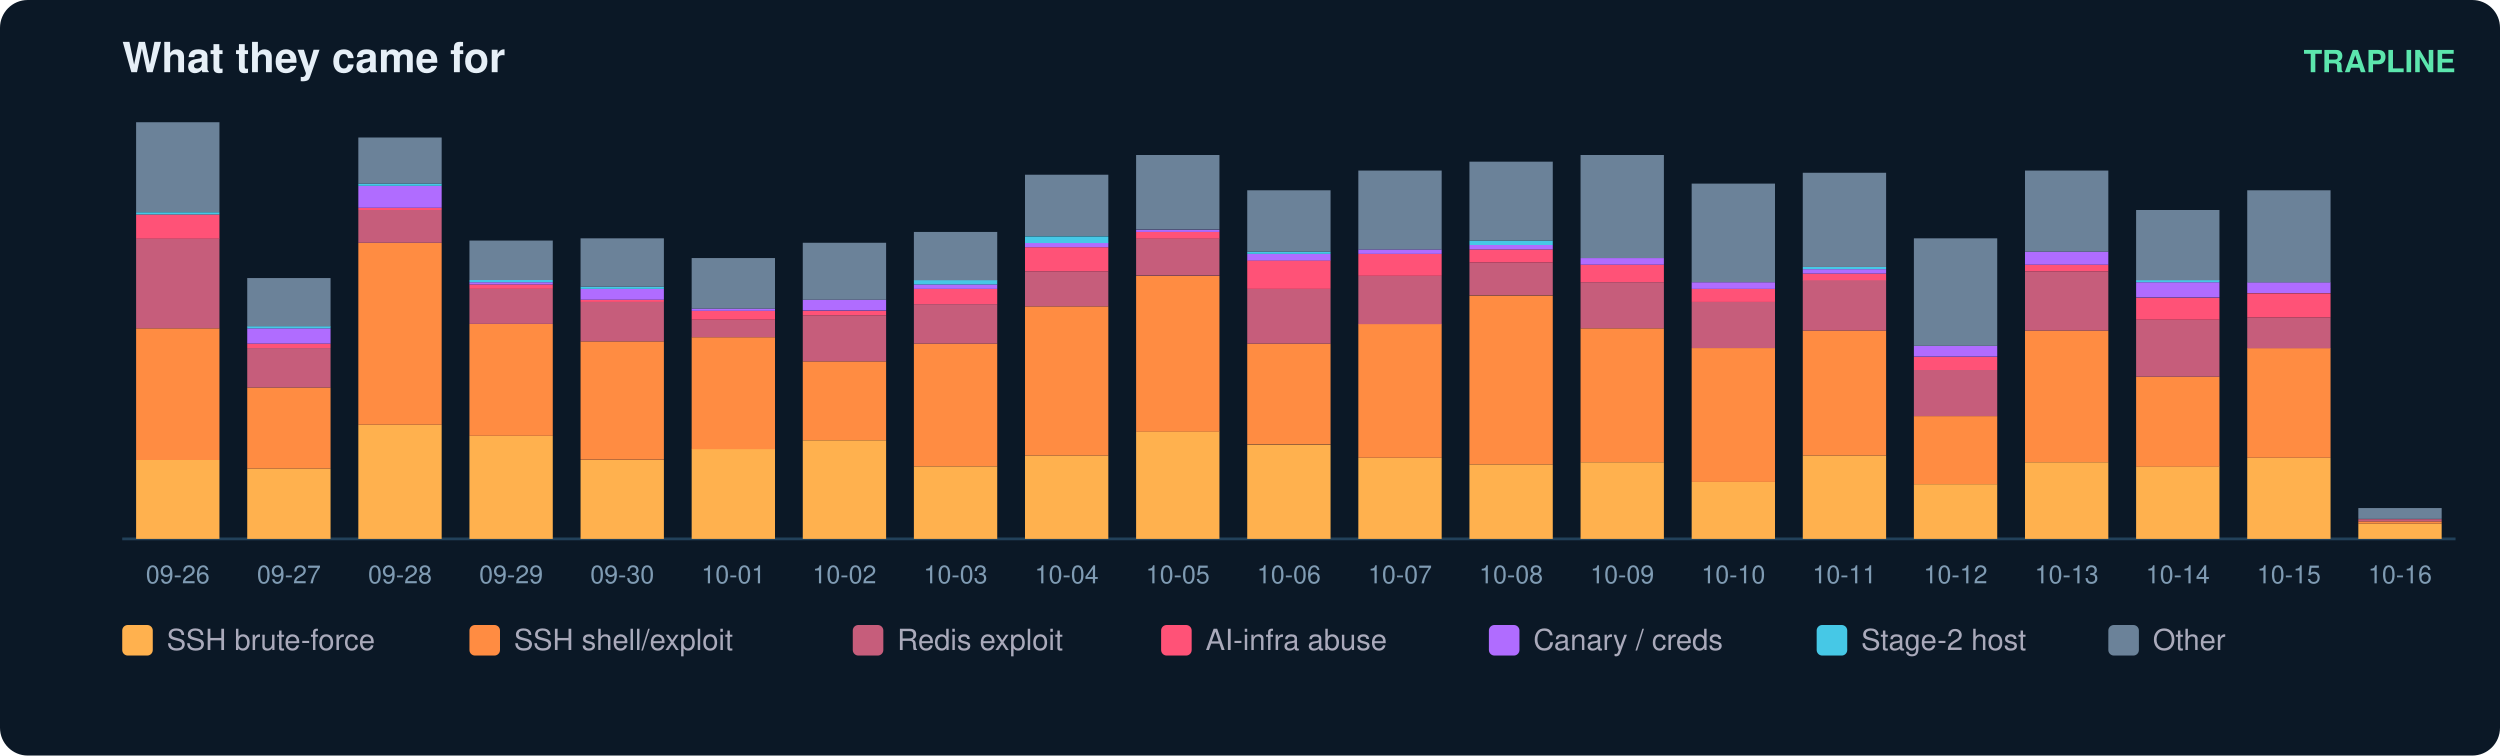
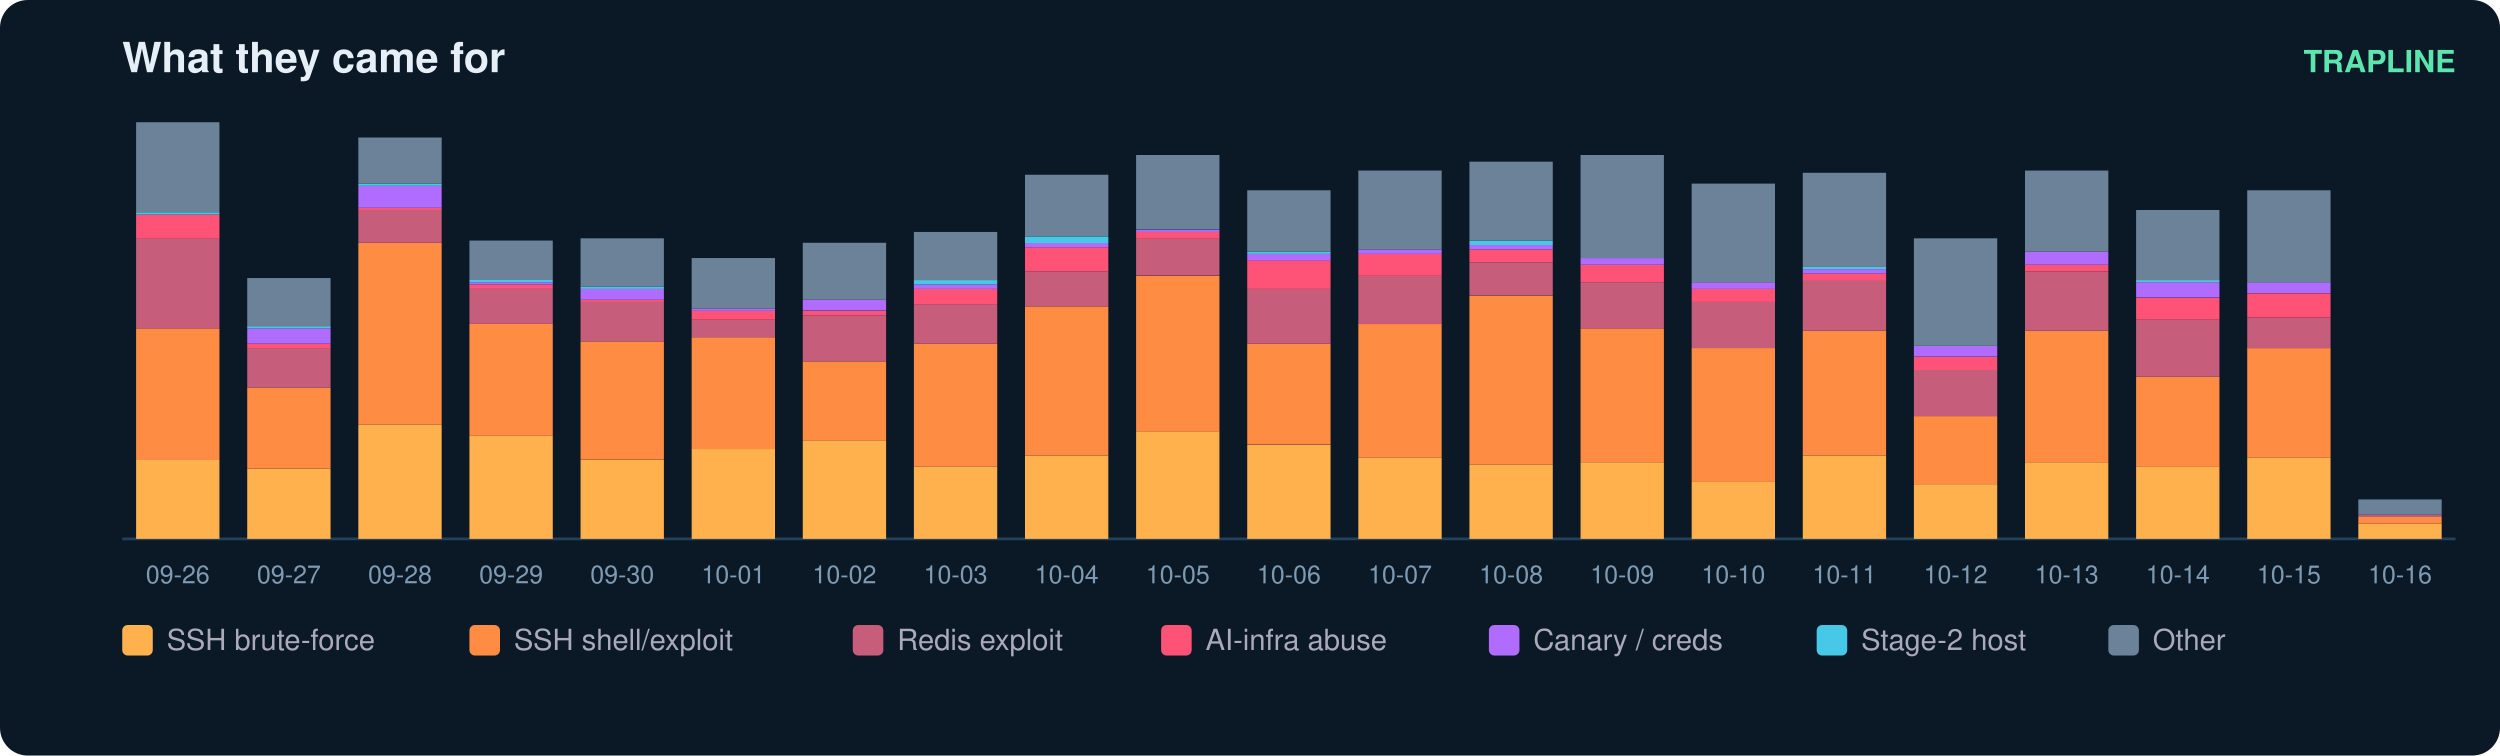
<svg xmlns="http://www.w3.org/2000/svg" width="900" height="272" viewBox="0 0 900 272" font-family="ui-sans-serif,Segoe UI,Helvetica,Arial">
  <rect width="900" height="272" rx="10" fill="#0b1826" />
  <text x="44" y="26" fill="#e6eff7" font-size="15" font-weight="700">What they came for</text>
  <text x="884" y="26" fill="#5ce6ad" font-size="11" text-anchor="end" font-weight="600">TRAPLINE</text>
  <line x1="44" y1="194" x2="884" y2="194" stroke="#22415a" />
  <rect x="49" y="165.6" width="30" height="28.4" fill="#ffb14e" />
  <rect x="49" y="118.2" width="30" height="47.4" fill="#ff8c42" />
  <rect x="49" y="85.8" width="30" height="32.4" fill="#c65d7b" />
  <rect x="49" y="77.2" width="30" height="8.7" fill="#ff5277" />
  <rect x="49" y="76.4" width="30" height="0.8" fill="#46c8e6" />
  <rect x="49" y="44.0" width="30" height="32.4" fill="#6b8299" />
  <text x="64.0" y="210.0" fill="#7f9bb3" font-size="9" text-anchor="middle">09-26</text>
  <rect x="89" y="168.7" width="30" height="25.3" fill="#ffb14e" />
  <rect x="89" y="139.5" width="30" height="29.2" fill="#ff8c42" />
  <rect x="89" y="125.3" width="30" height="14.2" fill="#c65d7b" />
  <rect x="89" y="123.7" width="30" height="1.6" fill="#ff5277" />
  <rect x="89" y="118.2" width="30" height="5.5" fill="#b06cff" />
  <rect x="89" y="117.4" width="30" height="0.8" fill="#46c8e6" />
  <rect x="89" y="100.1" width="30" height="17.4" fill="#6b8299" />
  <text x="104.0" y="210.0" fill="#7f9bb3" font-size="9" text-anchor="middle">09-27</text>
  <rect x="129" y="152.9" width="30" height="41.1" fill="#ffb14e" />
  <rect x="129" y="87.4" width="30" height="65.5" fill="#ff8c42" />
  <rect x="129" y="75.6" width="30" height="11.8" fill="#c65d7b" />
  <rect x="129" y="74.8" width="30" height="0.8" fill="#ff5277" />
  <rect x="129" y="66.9" width="30" height="7.9" fill="#b06cff" />
  <rect x="129" y="66.1" width="30" height="0.8" fill="#46c8e6" />
  <rect x="129" y="49.5" width="30" height="16.6" fill="#6b8299" />
  <text x="144.0" y="210.0" fill="#7f9bb3" font-size="9" text-anchor="middle">09-28</text>
  <rect x="169" y="156.9" width="30" height="37.1" fill="#ffb14e" />
  <rect x="169" y="116.6" width="30" height="40.3" fill="#ff8c42" />
  <rect x="169" y="104.0" width="30" height="12.6" fill="#c65d7b" />
  <rect x="169" y="102.4" width="30" height="1.6" fill="#ff5277" />
  <rect x="169" y="101.6" width="30" height="0.8" fill="#b06cff" />
  <rect x="169" y="100.8" width="30" height="0.8" fill="#46c8e6" />
  <rect x="169" y="86.6" width="30" height="14.2" fill="#6b8299" />
  <text x="184.0" y="210.0" fill="#7f9bb3" font-size="9" text-anchor="middle">09-29</text>
  <rect x="209" y="165.6" width="30" height="28.4" fill="#ffb14e" />
  <rect x="209" y="122.9" width="30" height="42.6" fill="#ff8c42" />
  <rect x="209" y="108.7" width="30" height="14.2" fill="#c65d7b" />
  <rect x="209" y="107.9" width="30" height="0.8" fill="#ff5277" />
  <rect x="209" y="104.0" width="30" height="3.9" fill="#b06cff" />
  <rect x="209" y="103.2" width="30" height="0.8" fill="#46c8e6" />
  <rect x="209" y="85.8" width="30" height="17.4" fill="#6b8299" />
  <text x="224.0" y="210.0" fill="#7f9bb3" font-size="9" text-anchor="middle">09-30</text>
  <rect x="249" y="161.6" width="30" height="32.4" fill="#ffb14e" />
  <rect x="249" y="121.4" width="30" height="40.3" fill="#ff8c42" />
  <rect x="249" y="115.1" width="30" height="6.3" fill="#c65d7b" />
  <rect x="249" y="111.9" width="30" height="3.2" fill="#ff5277" />
  <rect x="249" y="111.1" width="30" height="0.8" fill="#b06cff" />
  <rect x="249" y="92.9" width="30" height="18.2" fill="#6b8299" />
  <text x="264.0" y="210.0" fill="#7f9bb3" font-size="9" text-anchor="middle">10-01</text>
  <rect x="289" y="158.5" width="30" height="35.5" fill="#ffb14e" />
  <rect x="289" y="130.1" width="30" height="28.4" fill="#ff8c42" />
  <rect x="289" y="113.5" width="30" height="16.6" fill="#c65d7b" />
  <rect x="289" y="111.9" width="30" height="1.6" fill="#ff5277" />
  <rect x="289" y="107.9" width="30" height="3.9" fill="#b06cff" />
  <rect x="289" y="87.4" width="30" height="20.5" fill="#6b8299" />
  <text x="304.0" y="210.0" fill="#7f9bb3" font-size="9" text-anchor="middle">10-02</text>
  <rect x="329" y="167.9" width="30" height="26.1" fill="#ffb14e" />
  <rect x="329" y="123.7" width="30" height="44.2" fill="#ff8c42" />
  <rect x="329" y="109.5" width="30" height="14.2" fill="#c65d7b" />
  <rect x="329" y="104.0" width="30" height="5.5" fill="#ff5277" />
  <rect x="329" y="102.4" width="30" height="1.6" fill="#b06cff" />
  <rect x="329" y="100.8" width="30" height="1.6" fill="#46c8e6" />
  <rect x="329" y="83.5" width="30" height="17.4" fill="#6b8299" />
  <text x="344.0" y="210.0" fill="#7f9bb3" font-size="9" text-anchor="middle">10-03</text>
  <rect x="369" y="164.0" width="30" height="30.0" fill="#ffb14e" />
  <rect x="369" y="110.3" width="30" height="53.7" fill="#ff8c42" />
  <rect x="369" y="97.7" width="30" height="12.6" fill="#c65d7b" />
  <rect x="369" y="89.0" width="30" height="8.7" fill="#ff5277" />
  <rect x="369" y="87.4" width="30" height="1.6" fill="#b06cff" />
  <rect x="369" y="85.1" width="30" height="2.4" fill="#46c8e6" />
  <rect x="369" y="62.9" width="30" height="22.1" fill="#6b8299" />
  <text x="384.0" y="210.0" fill="#7f9bb3" font-size="9" text-anchor="middle">10-04</text>
  <rect x="409" y="155.3" width="30" height="38.7" fill="#ffb14e" />
  <rect x="409" y="99.3" width="30" height="56.1" fill="#ff8c42" />
  <rect x="409" y="85.8" width="30" height="13.4" fill="#c65d7b" />
  <rect x="409" y="83.5" width="30" height="2.4" fill="#ff5277" />
  <rect x="409" y="82.7" width="30" height="0.8" fill="#b06cff" />
  <rect x="409" y="55.8" width="30" height="26.8" fill="#6b8299" />
  <text x="424.0" y="210.0" fill="#7f9bb3" font-size="9" text-anchor="middle">10-05</text>
  <rect x="449" y="160.1" width="30" height="33.9" fill="#ffb14e" />
  <rect x="449" y="123.7" width="30" height="36.3" fill="#ff8c42" />
  <rect x="449" y="104.0" width="30" height="19.7" fill="#c65d7b" />
  <rect x="449" y="93.7" width="30" height="10.3" fill="#ff5277" />
  <rect x="449" y="91.4" width="30" height="2.4" fill="#b06cff" />
  <rect x="449" y="90.6" width="30" height="0.8" fill="#46c8e6" />
  <rect x="449" y="68.5" width="30" height="22.1" fill="#6b8299" />
  <text x="464.0" y="210.0" fill="#7f9bb3" font-size="9" text-anchor="middle">10-06</text>
  <rect x="489" y="164.8" width="30" height="29.2" fill="#ffb14e" />
  <rect x="489" y="116.6" width="30" height="48.2" fill="#ff8c42" />
  <rect x="489" y="99.3" width="30" height="17.4" fill="#c65d7b" />
  <rect x="489" y="91.4" width="30" height="7.9" fill="#ff5277" />
  <rect x="489" y="89.8" width="30" height="1.6" fill="#b06cff" />
  <rect x="489" y="61.4" width="30" height="28.4" fill="#6b8299" />
  <text x="504.0" y="210.0" fill="#7f9bb3" font-size="9" text-anchor="middle">10-07</text>
  <rect x="529" y="167.2" width="30" height="26.8" fill="#ffb14e" />
  <rect x="529" y="106.4" width="30" height="60.8" fill="#ff8c42" />
  <rect x="529" y="94.5" width="30" height="11.8" fill="#c65d7b" />
  <rect x="529" y="89.8" width="30" height="4.7" fill="#ff5277" />
  <rect x="529" y="88.2" width="30" height="1.6" fill="#b06cff" />
  <rect x="529" y="86.6" width="30" height="1.6" fill="#46c8e6" />
  <rect x="529" y="58.2" width="30" height="28.4" fill="#6b8299" />
  <text x="544.0" y="210.0" fill="#7f9bb3" font-size="9" text-anchor="middle">10-08</text>
  <rect x="569" y="166.4" width="30" height="27.6" fill="#ffb14e" />
  <rect x="569" y="118.2" width="30" height="48.2" fill="#ff8c42" />
  <rect x="569" y="101.6" width="30" height="16.6" fill="#c65d7b" />
  <rect x="569" y="95.3" width="30" height="6.3" fill="#ff5277" />
  <rect x="569" y="92.9" width="30" height="2.4" fill="#b06cff" />
  <rect x="569" y="55.8" width="30" height="37.1" fill="#6b8299" />
  <text x="584.0" y="210.0" fill="#7f9bb3" font-size="9" text-anchor="middle">10-09</text>
  <rect x="609" y="173.5" width="30" height="20.5" fill="#ffb14e" />
  <rect x="609" y="125.3" width="30" height="48.2" fill="#ff8c42" />
  <rect x="609" y="108.7" width="30" height="16.6" fill="#c65d7b" />
  <rect x="609" y="104.0" width="30" height="4.7" fill="#ff5277" />
  <rect x="609" y="101.6" width="30" height="2.4" fill="#b06cff" />
  <rect x="609" y="66.1" width="30" height="35.5" fill="#6b8299" />
  <text x="624.0" y="210.0" fill="#7f9bb3" font-size="9" text-anchor="middle">10-10</text>
  <rect x="649" y="164.0" width="30" height="30.0" fill="#ffb14e" />
  <rect x="649" y="119.0" width="30" height="45.0" fill="#ff8c42" />
  <rect x="649" y="100.8" width="30" height="18.2" fill="#c65d7b" />
  <rect x="649" y="98.5" width="30" height="2.4" fill="#ff5277" />
  <rect x="649" y="96.9" width="30" height="1.6" fill="#b06cff" />
  <rect x="649" y="96.1" width="30" height="0.8" fill="#46c8e6" />
  <rect x="649" y="62.2" width="30" height="33.9" fill="#6b8299" />
  <text x="664.0" y="210.0" fill="#7f9bb3" font-size="9" text-anchor="middle">10-11</text>
  <rect x="689" y="174.3" width="30" height="19.7" fill="#ffb14e" />
  <rect x="689" y="149.8" width="30" height="24.5" fill="#ff8c42" />
  <rect x="689" y="133.2" width="30" height="16.6" fill="#c65d7b" />
  <rect x="689" y="128.5" width="30" height="4.7" fill="#ff5277" />
  <rect x="689" y="124.5" width="30" height="3.9" fill="#b06cff" />
  <rect x="689" y="85.8" width="30" height="38.7" fill="#6b8299" />
  <text x="704.0" y="210.0" fill="#7f9bb3" font-size="9" text-anchor="middle">10-12</text>
  <rect x="729" y="166.4" width="30" height="27.6" fill="#ffb14e" />
  <rect x="729" y="119.0" width="30" height="47.4" fill="#ff8c42" />
  <rect x="729" y="97.7" width="30" height="21.3" fill="#c65d7b" />
  <rect x="729" y="95.3" width="30" height="2.4" fill="#ff5277" />
  <rect x="729" y="90.6" width="30" height="4.7" fill="#b06cff" />
  <rect x="729" y="61.4" width="30" height="29.2" fill="#6b8299" />
  <text x="744.0" y="210.0" fill="#7f9bb3" font-size="9" text-anchor="middle">10-13</text>
  <rect x="769" y="167.9" width="30" height="26.1" fill="#ffb14e" />
  <rect x="769" y="135.6" width="30" height="32.4" fill="#ff8c42" />
  <rect x="769" y="115.1" width="30" height="20.5" fill="#c65d7b" />
  <rect x="769" y="107.2" width="30" height="7.9" fill="#ff5277" />
  <rect x="769" y="101.6" width="30" height="5.5" fill="#b06cff" />
  <rect x="769" y="100.8" width="30" height="0.8" fill="#46c8e6" />
  <rect x="769" y="75.6" width="30" height="25.3" fill="#6b8299" />
  <text x="784.0" y="210.0" fill="#7f9bb3" font-size="9" text-anchor="middle">10-14</text>
  <rect x="809" y="164.8" width="30" height="29.2" fill="#ffb14e" />
  <rect x="809" y="125.3" width="30" height="39.5" fill="#ff8c42" />
  <rect x="809" y="114.3" width="30" height="11.1" fill="#c65d7b" />
  <rect x="809" y="105.6" width="30" height="8.7" fill="#ff5277" />
  <rect x="809" y="101.6" width="30" height="3.9" fill="#b06cff" />
  <rect x="809" y="68.5" width="30" height="33.2" fill="#6b8299" />
  <text x="824.0" y="210.0" fill="#7f9bb3" font-size="9" text-anchor="middle">10-15</text>
  <rect x="849" y="188.5" width="30" height="5.5" fill="#ffb14e" />
-   <rect x="849" y="187.7" width="30" height="0.8" fill="#ff8c42" />
-   <rect x="849" y="186.9" width="30" height="0.8" fill="#c65d7b" />
-   <rect x="849" y="182.9" width="30" height="3.9" fill="#6b8299" />
+   <rect x="849" y="186.1" width="30" height="2.4" fill="#ff8c42" />
+   <rect x="849" y="185.3" width="30" height="0.8" fill="#c65d7b" />
+   <rect x="849" y="179.8" width="30" height="5.5" fill="#6b8299" />
  <text x="864.0" y="210.0" fill="#7f9bb3" font-size="9" text-anchor="middle">10-16</text>
  <rect x="44" y="225" width="11" height="11" rx="2" fill="#ffb14e" />
  <text x="60" y="234" fill="#aab" font-size="10.5">SSH brute-force</text>
  <rect x="169" y="225" width="11" height="11" rx="2" fill="#ff8c42" />
  <text x="185" y="234" fill="#aab" font-size="10.5">SSH shell/exploit</text>
  <rect x="307" y="225" width="11" height="11" rx="2" fill="#c65d7b" />
  <text x="323" y="234" fill="#aab" font-size="10.5">Redis exploit</text>
  <rect x="418" y="225" width="11" height="11" rx="2" fill="#ff5277" />
  <text x="434" y="234" fill="#aab" font-size="10.5">AI-infra abuse</text>
  <rect x="536" y="225" width="11" height="11" rx="2" fill="#b06cff" />
  <text x="552" y="234" fill="#aab" font-size="10.5">Canary / creds</text>
  <rect x="654" y="225" width="11" height="11" rx="2" fill="#46c8e6" />
  <text x="670" y="234" fill="#aab" font-size="10.5">Stage-2 host</text>
  <rect x="759" y="225" width="11" height="11" rx="2" fill="#6b8299" />
  <text x="775" y="234" fill="#aab" font-size="10.5">Other</text>
</svg>
